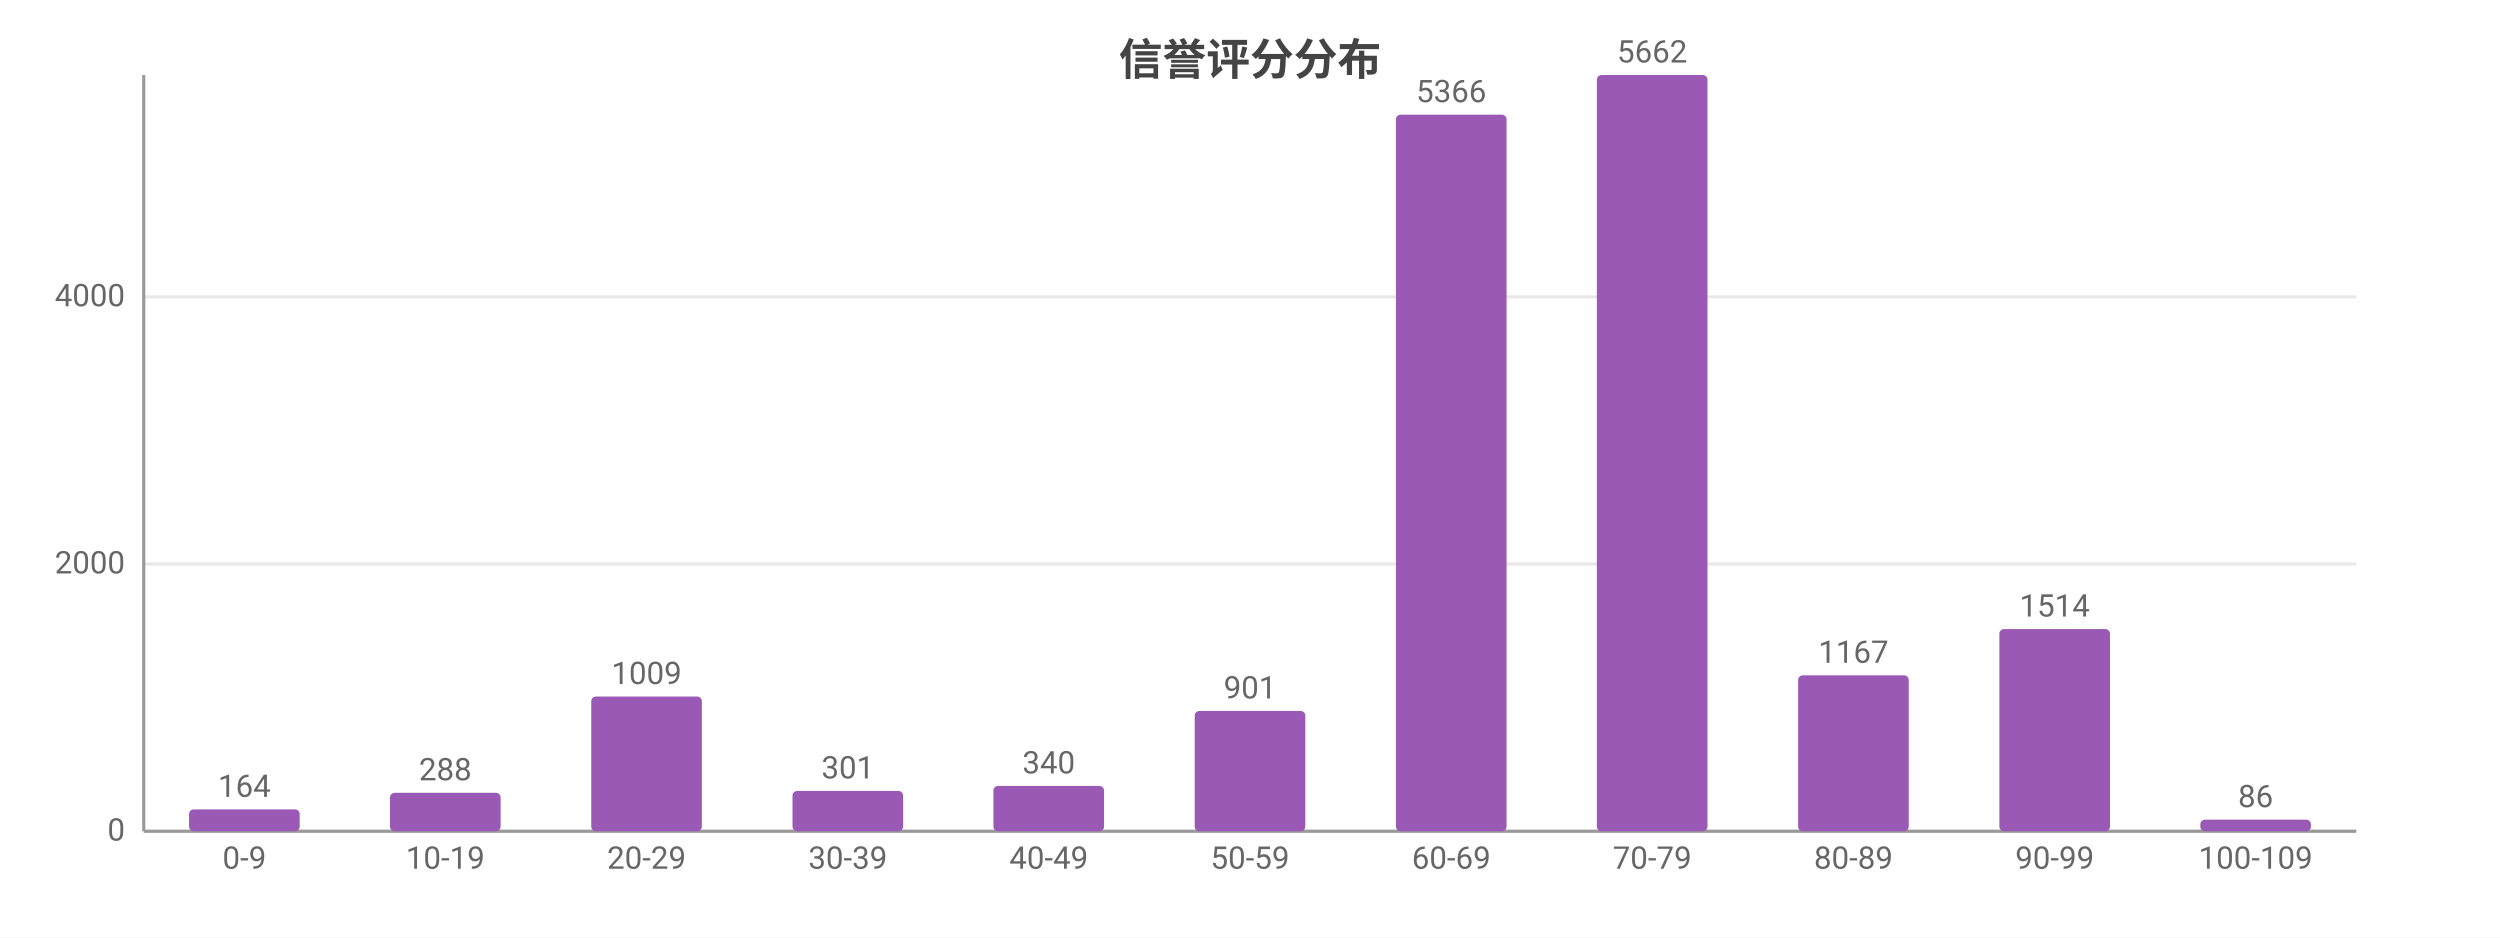
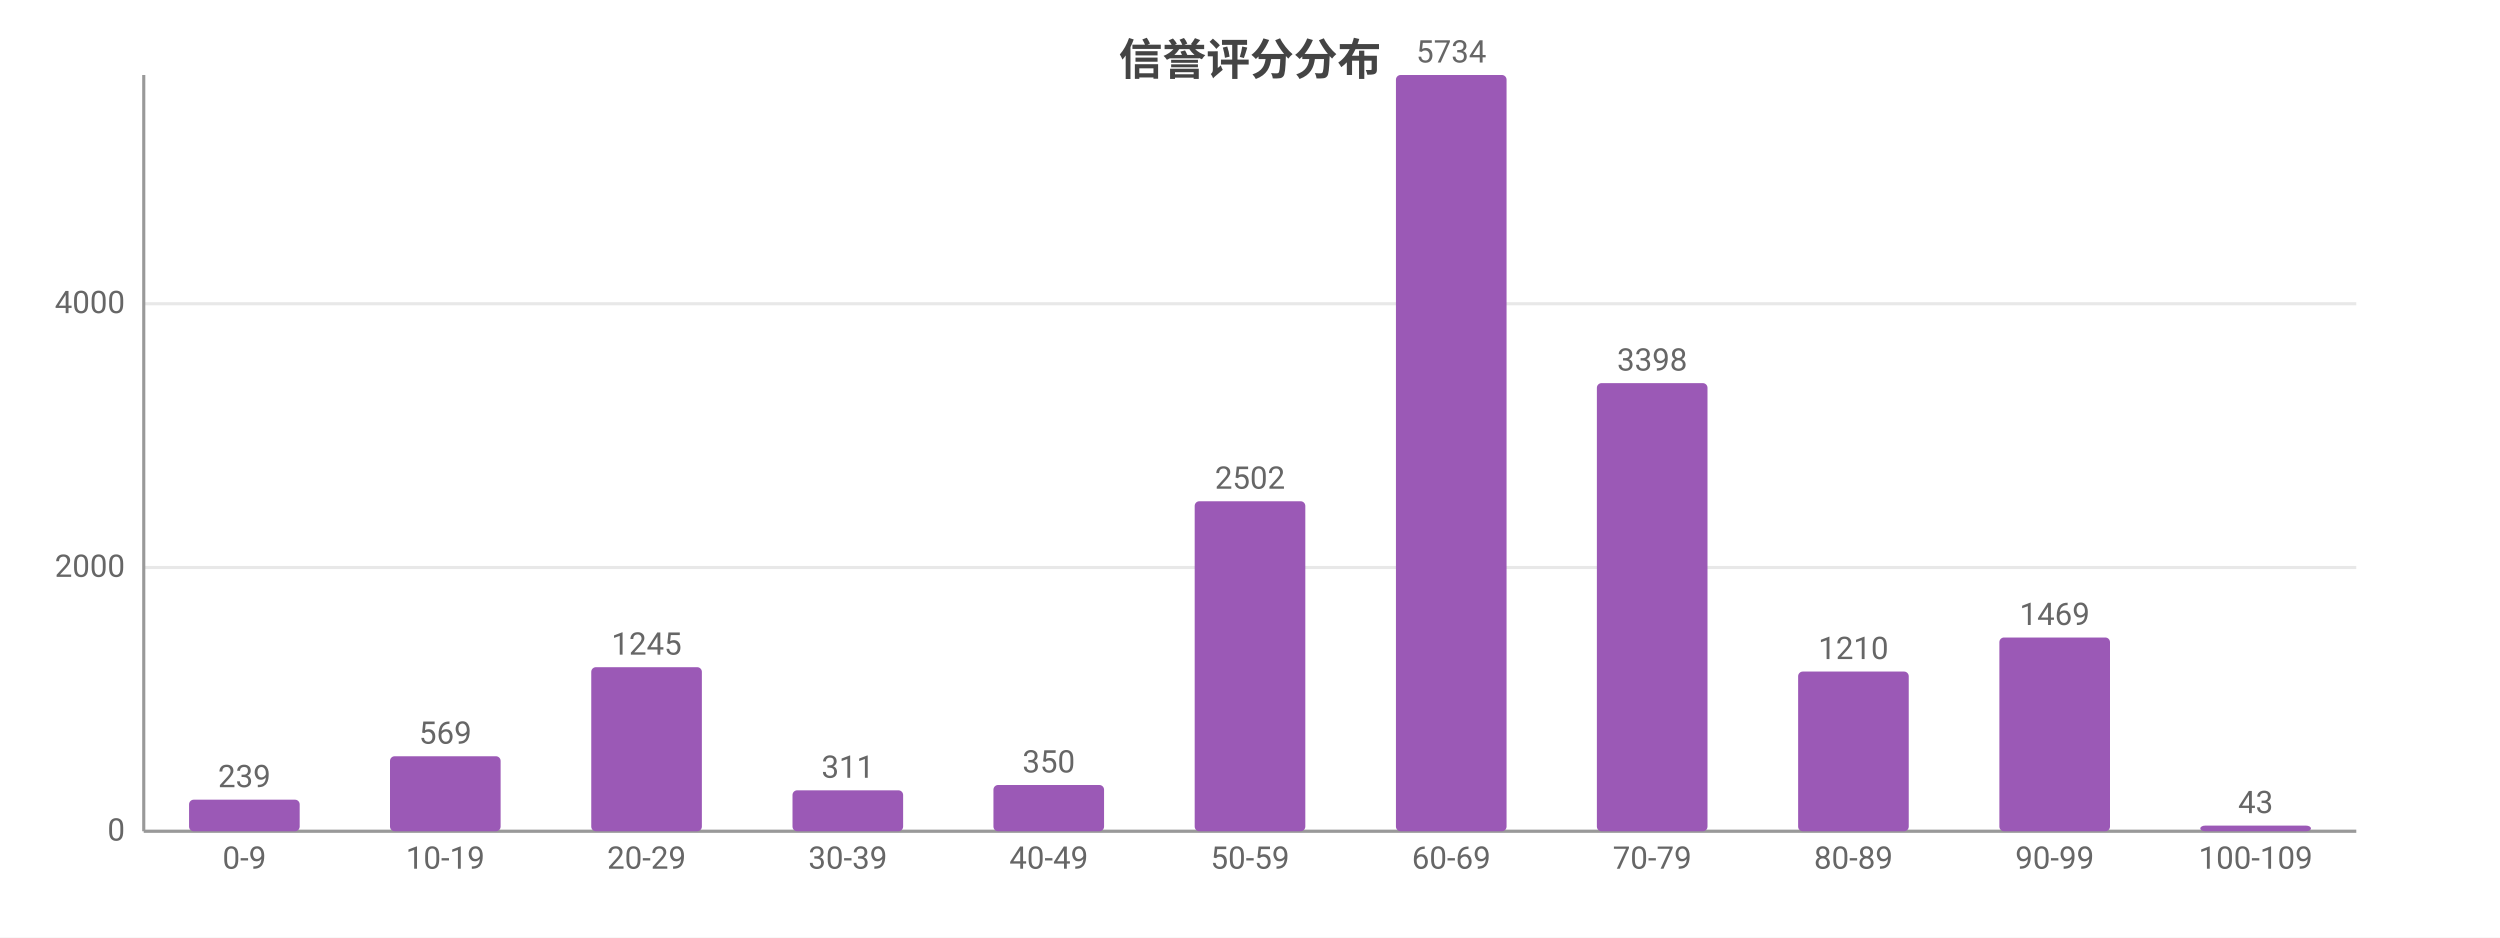
<svg xmlns="http://www.w3.org/2000/svg" width="800" height="300" viewBox="0 0 800 300">
  <rect width="800" height="300" fill="#ffffff" />
  <style>text{font-family:system-ui,-apple-system,'Segoe UI',Roboto,'PingFang SC','Microsoft YaHei','Noto Sans CJK SC',sans-serif}.g{stroke:#e8e8e8;stroke-width:1}.a{stroke:#999;stroke-width:1}.t{font-size:10px;fill:#666}.m{font-size:10px;text-anchor:middle;fill:#666}.e{font-size:10px;text-anchor:end;fill:#666}.l{font-size:11px;fill:#333}.tt{font-size:14px;font-weight:600;text-anchor:middle;fill:#444}.em{font-size:13px;text-anchor:middle;fill:#999}</style>
  <text class="tt" x="400.0" y="24">信誉评分分布</text>
  <line class="g" x1="46" y1="266" x2="754" y2="266" />
  <text class="e" x="40" y="269">0</text>
-   <line class="g" x1="46" y1="180.5" x2="754" y2="180.5" />
-   <text class="e" x="40" y="183.5">2000</text>
-   <line class="g" x1="46" y1="95.0" x2="754" y2="95.0" />
-   <text class="e" x="40" y="98.0">4000</text>
+   <line class="g" x1="46" y1="181.6" x2="754" y2="181.6" />
+   <text class="e" x="40" y="184.6">2000</text>
+   <line class="g" x1="46" y1="97.2" x2="754" y2="97.2" />
+   <text class="e" x="40" y="100.2">4000</text>
  <line class="a" x1="46" y1="24" x2="46" y2="266" />
  <line class="a" x1="46" y1="266" x2="754" y2="266" />
-   <rect x="60.5" y="259.0" width="35.4" height="7.0" fill="#9b59b6" rx="1.5" />
-   <text class="m" x="78.2" y="255.0">164</text>
+   <rect x="60.5" y="255.9" width="35.4" height="10.1" fill="#9b59b6" rx="1.5" />
+   <text class="m" x="78.2" y="251.9">239</text>
  <text class="m" x="78.2" y="278">0-9</text>
-   <rect x="124.8" y="253.7" width="35.4" height="12.3" fill="#9b59b6" rx="1.5" />
-   <text class="m" x="142.5" y="249.7">288</text>
+   <rect x="124.8" y="242.0" width="35.4" height="24.0" fill="#9b59b6" rx="1.5" />
+   <text class="m" x="142.5" y="238.0">569</text>
  <text class="m" x="142.5" y="278">10-19</text>
-   <rect x="189.2" y="222.9" width="35.4" height="43.1" fill="#9b59b6" rx="1.5" />
-   <text class="m" x="206.9" y="218.9">1009</text>
+   <rect x="189.2" y="213.5" width="35.4" height="52.5" fill="#9b59b6" rx="1.5" />
+   <text class="m" x="206.9" y="209.5">1245</text>
  <text class="m" x="206.9" y="278">20-29</text>
-   <rect x="253.6" y="253.1" width="35.4" height="12.9" fill="#9b59b6" rx="1.5" />
-   <text class="m" x="271.3" y="249.1">301</text>
+   <rect x="253.6" y="252.9" width="35.4" height="13.1" fill="#9b59b6" rx="1.5" />
+   <text class="m" x="271.3" y="248.9">311</text>
  <text class="m" x="271.3" y="278">30-39</text>
-   <rect x="317.9" y="251.5" width="35.4" height="14.5" fill="#9b59b6" rx="1.5" />
-   <text class="m" x="335.6" y="247.5">340</text>
+   <rect x="317.9" y="251.2" width="35.4" height="14.8" fill="#9b59b6" rx="1.5" />
+   <text class="m" x="335.6" y="247.2">350</text>
  <text class="m" x="335.6" y="278">40-49</text>
-   <rect x="382.3" y="227.5" width="35.4" height="38.5" fill="#9b59b6" rx="1.5" />
-   <text class="m" x="400" y="223.5">901</text>
+   <rect x="382.3" y="160.4" width="35.4" height="105.6" fill="#9b59b6" rx="1.5" />
+   <text class="m" x="400" y="156.4">2502</text>
  <text class="m" x="400" y="278">50-59</text>
-   <rect x="446.7" y="36.7" width="35.4" height="229.3" fill="#9b59b6" rx="1.5" />
-   <text class="m" x="464.4" y="32.7">5366</text>
+   <rect x="446.7" y="24" width="35.4" height="242" fill="#9b59b6" rx="1.5" />
+   <text class="m" x="464.4" y="20">5734</text>
  <text class="m" x="464.4" y="278">60-69</text>
-   <rect x="511.0" y="24" width="35.4" height="242" fill="#9b59b6" rx="1.5" />
-   <text class="m" x="528.7" y="20">5662</text>
+   <rect x="511.0" y="122.6" width="35.4" height="143.4" fill="#9b59b6" rx="1.5" />
+   <text class="m" x="528.7" y="118.6">3398</text>
  <text class="m" x="528.7" y="278">70-79</text>
-   <rect x="575.4" y="216.1" width="35.4" height="49.9" fill="#9b59b6" rx="1.5" />
-   <text class="m" x="593.1" y="212.1">1167</text>
+   <rect x="575.4" y="214.9" width="35.4" height="51.1" fill="#9b59b6" rx="1.5" />
+   <text class="m" x="593.1" y="210.9">1210</text>
  <text class="m" x="593.1" y="278">80-89</text>
-   <rect x="639.8" y="201.3" width="35.4" height="64.7" fill="#9b59b6" rx="1.5" />
-   <text class="m" x="657.5" y="197.3">1514</text>
+   <rect x="639.8" y="204.0" width="35.4" height="62.0" fill="#9b59b6" rx="1.5" />
+   <text class="m" x="657.5" y="200.0">1469</text>
  <text class="m" x="657.5" y="278">90-99</text>
-   <rect x="704.1" y="262.3" width="35.4" height="3.7" fill="#9b59b6" rx="1.5" />
-   <text class="m" x="721.8" y="258.3">86</text>
+   <rect x="704.1" y="264.2" width="35.4" height="1.8" fill="#9b59b6" rx="1.5" />
+   <text class="m" x="721.8" y="260.2">43</text>
  <text class="m" x="721.8" y="278">100-109</text>
</svg>
